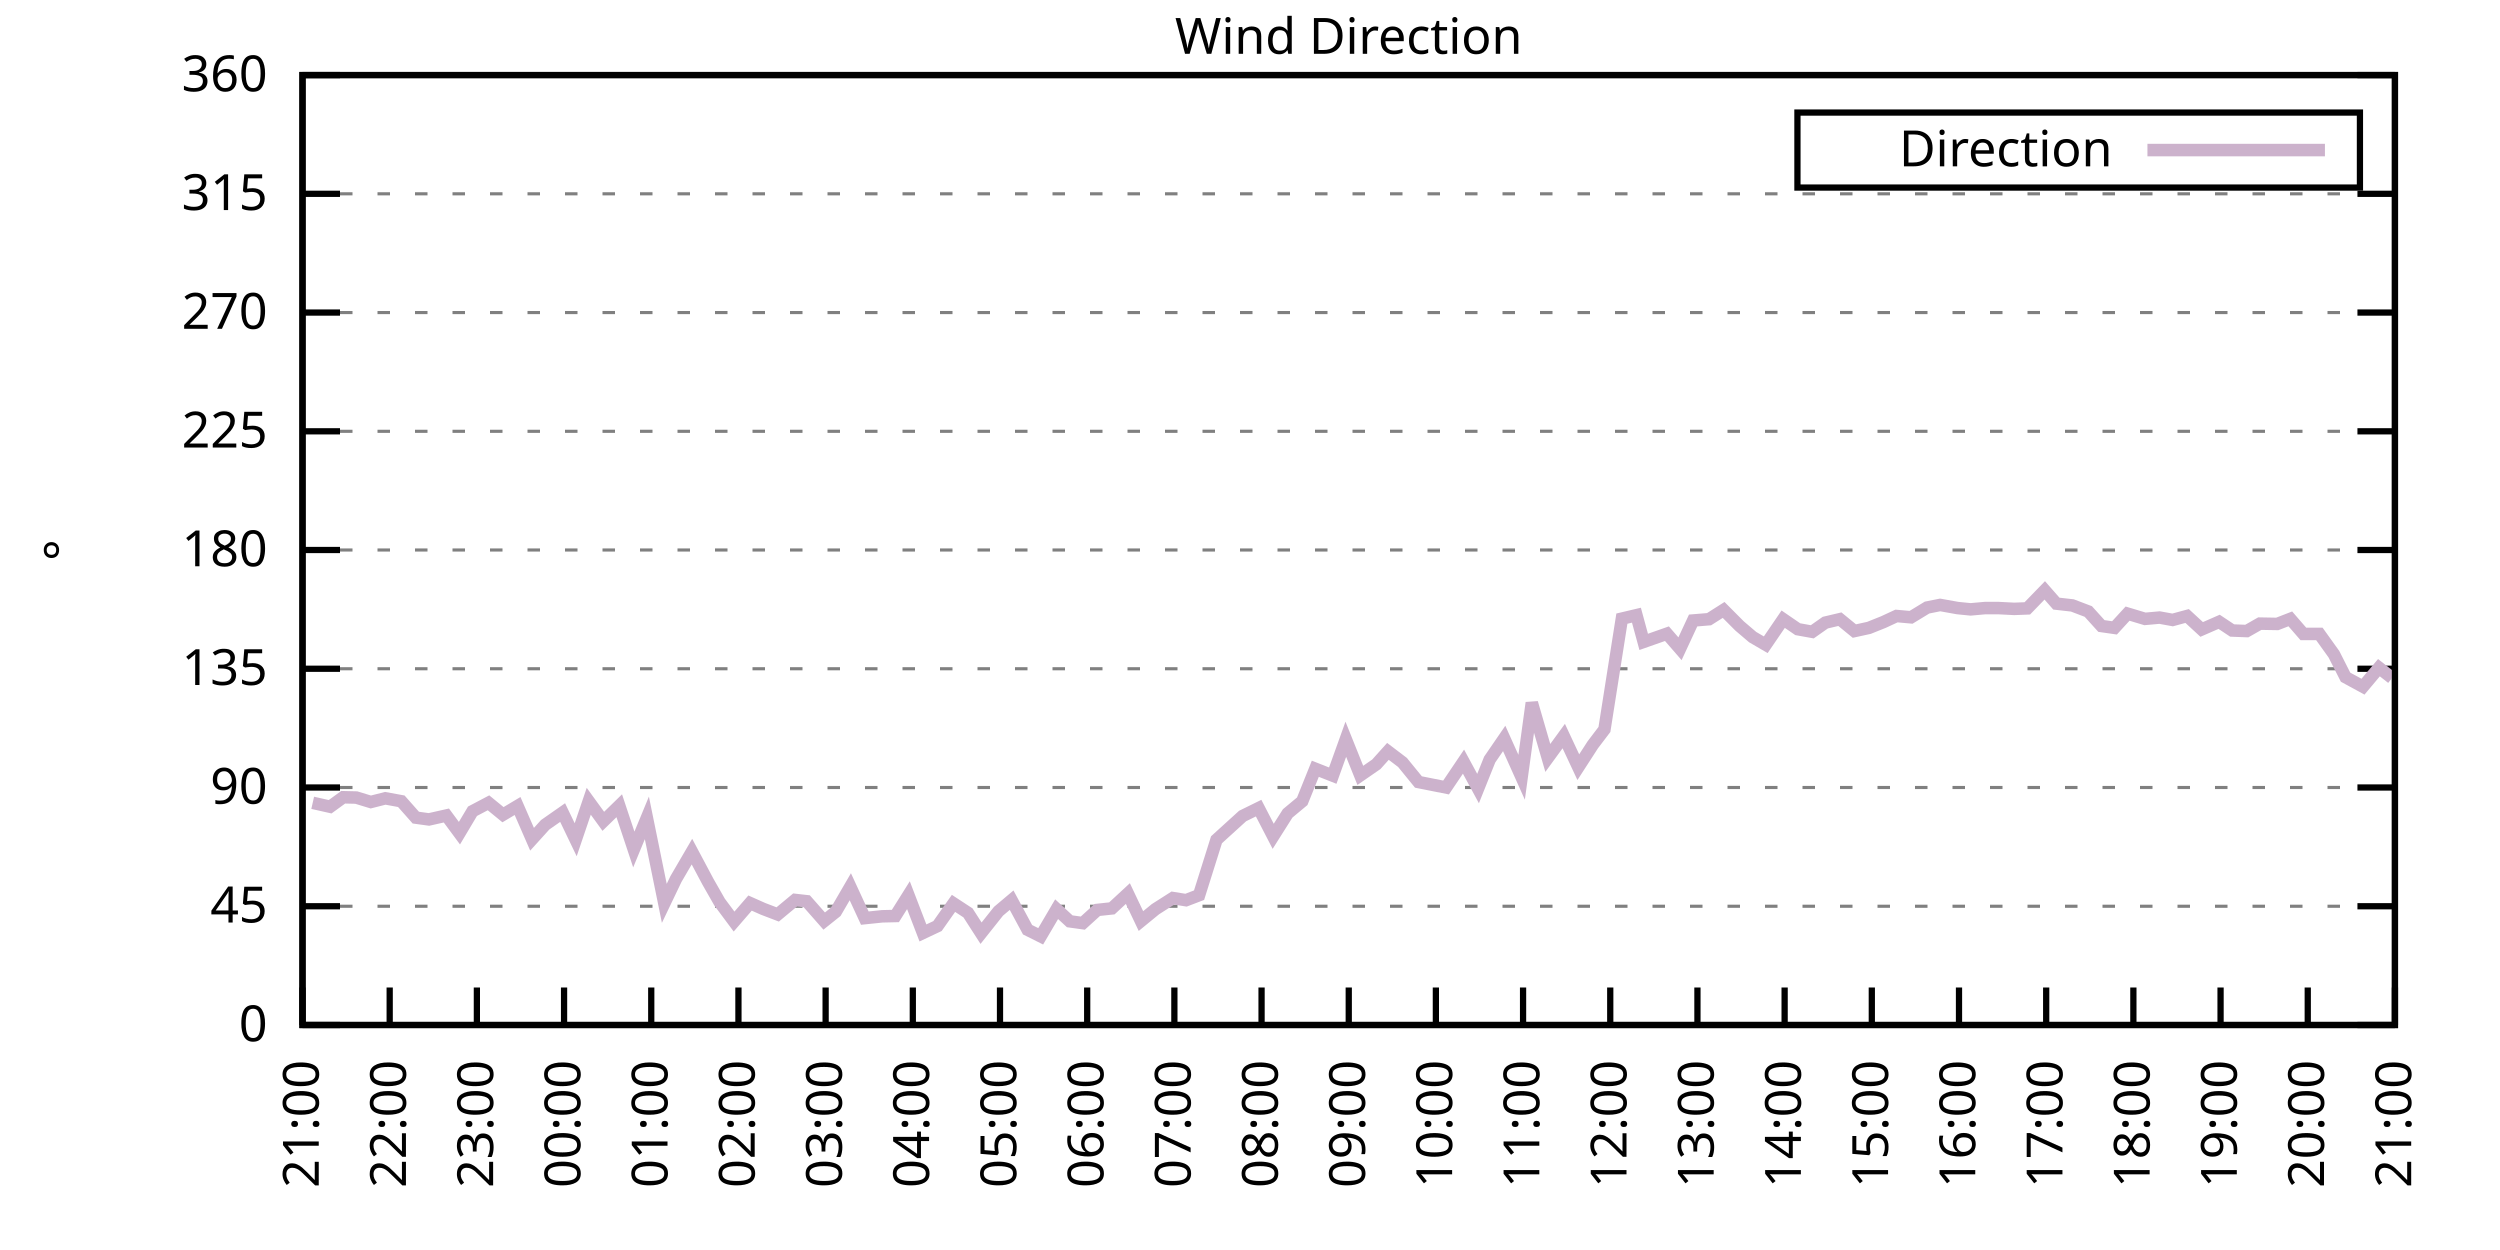
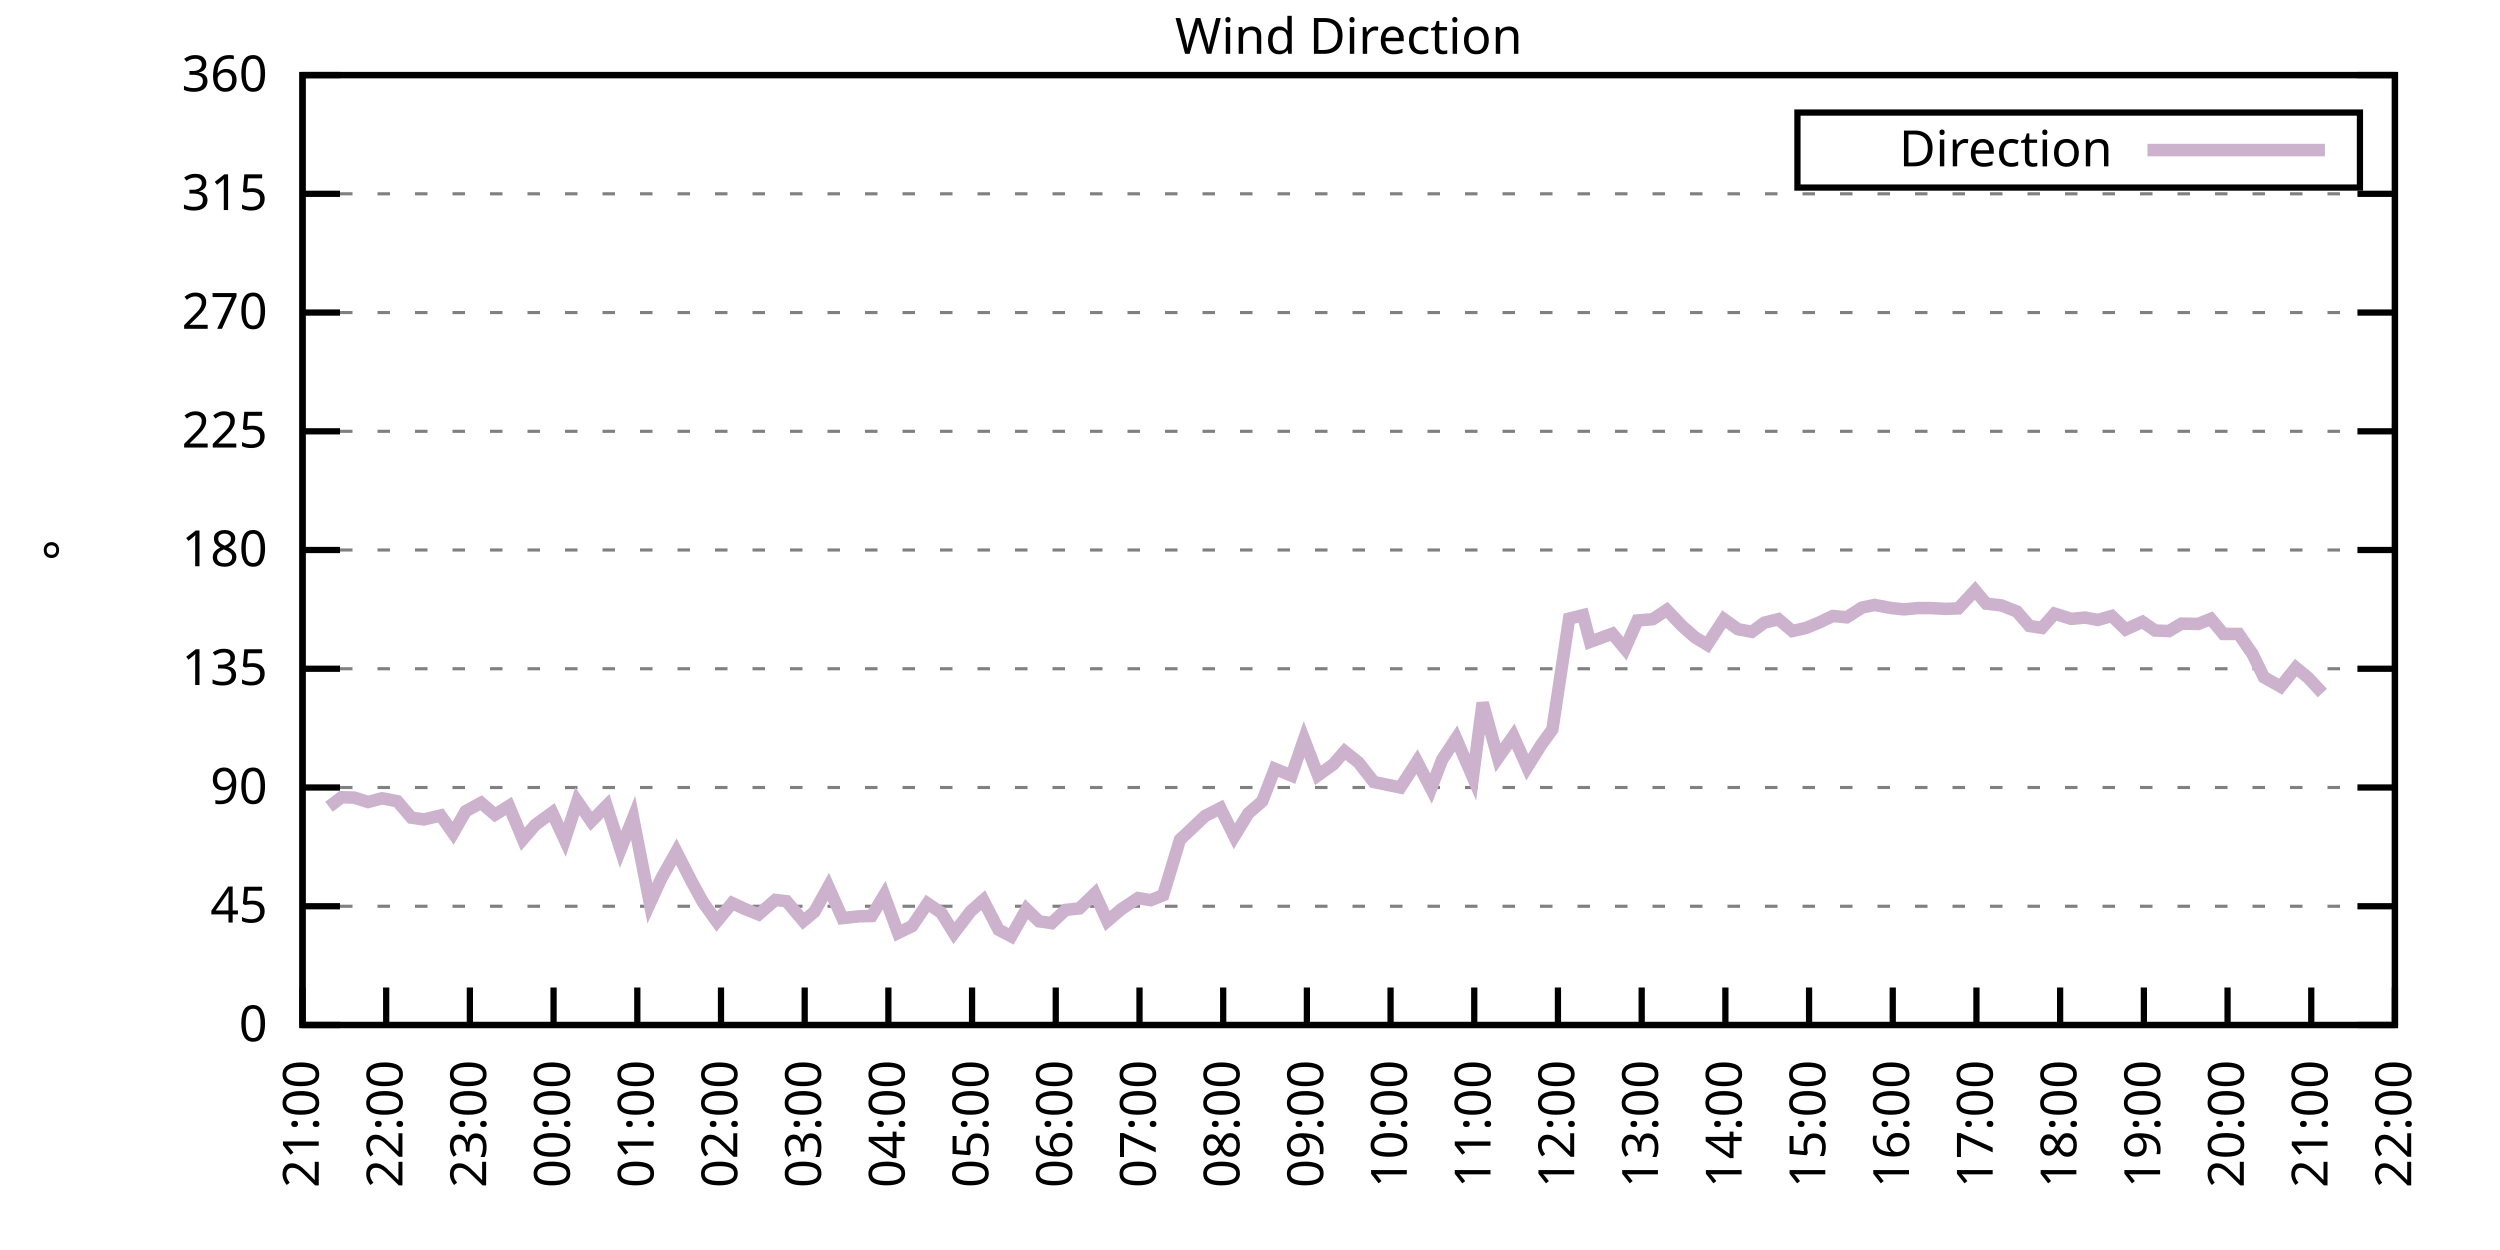
<svg xmlns="http://www.w3.org/2000/svg" xmlns:xlink="http://www.w3.org/1999/xlink" width="400" height="200" viewBox="0 0 400 200">
  <g id="gnuplot_canvas">
    <rect x="0" y="0" width="400" height="200" fill="none" />
    <defs>
      <circle id="gpDot" r="0.5" stroke-width="0.5" stroke="currentColor" />
      <path id="gpPt0" stroke-width="0.333" stroke="currentColor" d="M-1,0 h2 M0,-1 v2" />
      <path id="gpPt1" stroke-width="0.333" stroke="currentColor" d="M-1,-1 L1,1 M1,-1 L-1,1" />
      <path id="gpPt2" stroke-width="0.333" stroke="currentColor" d="M-1,0 L1,0 M0,-1 L0,1 M-1,-1 L1,1 M-1,1 L1,-1" />
      <rect id="gpPt3" stroke-width="0.333" stroke="currentColor" x="-1" y="-1" width="2" height="2" />
      <rect id="gpPt4" stroke-width="0.333" stroke="currentColor" fill="currentColor" x="-1" y="-1" width="2" height="2" />
      <circle id="gpPt5" stroke-width="0.333" stroke="currentColor" cx="0" cy="0" r="1" />
      <use xlink:href="#gpPt5" id="gpPt6" fill="currentColor" stroke="none" />
      <path id="gpPt7" stroke-width="0.333" stroke="currentColor" d="M0,-1.33 L-1.33,0.67 L1.33,0.67 z" />
      <use xlink:href="#gpPt7" id="gpPt8" fill="currentColor" stroke="none" />
      <use xlink:href="#gpPt7" id="gpPt9" stroke="currentColor" transform="rotate(180)" />
      <use xlink:href="#gpPt9" id="gpPt10" fill="currentColor" stroke="none" />
      <use xlink:href="#gpPt3" id="gpPt11" stroke="currentColor" transform="rotate(45)" />
      <use xlink:href="#gpPt11" id="gpPt12" fill="currentColor" stroke="none" />
      <path id="gpPt13" stroke-width="0.333" stroke="currentColor" d="M0,1.330 L1.265,0.411 L0.782,-1.067 L-0.782,-1.076 L-1.265,0.411 z" />
      <use xlink:href="#gpPt13" id="gpPt14" fill="currentColor" stroke="none" />
      <filter id="textbox" filterUnits="objectBoundingBox" x="0" y="0" height="1" width="1">
        <feFlood flood-color="white" flood-opacity="1" result="bgnd" />
        <feComposite in="SourceGraphic" in2="bgnd" operator="atop" />
      </filter>
      <filter id="greybox" filterUnits="objectBoundingBox" x="0" y="0" height="1" width="1">
        <feFlood flood-color="lightgrey" flood-opacity="1" result="grey" />
        <feComposite in="SourceGraphic" in2="grey" operator="atop" />
      </filter>
    </defs>
    <g fill="none" color="white" stroke="currentColor" stroke-width="1.00" stroke-linecap="butt" stroke-linejoin="miter">
</g>
    <g fill="none" color="black" stroke="currentColor" stroke-width="1.00" stroke-linecap="butt" stroke-linejoin="miter">
      <g stroke="none" shape-rendering="crispEdges">
        <polygon fill="rgb(255, 255, 255)" points="48.40,164.00 383.18,164.00 383.18,12.02 48.40,12.02 " />
      </g>
    </g>
    <g fill="none" color="black" stroke="currentColor" stroke-width="1.00" stroke-linecap="butt" stroke-linejoin="miter">
</g>
    <g fill="none" color="black" stroke="black" stroke-width="0.50" stroke-linecap="butt" stroke-linejoin="miter">
</g>
    <g fill="none" color="gray" stroke="currentColor" stroke-width="0.50" stroke-linecap="butt" stroke-linejoin="miter">
      <path stroke="gray" stroke-dasharray="2,4" class="gridline" d="M48.40,164.00 L383.19,164.00  " />
    </g>
    <g fill="none" color="gray" stroke="gray" stroke-width="1.00" stroke-linecap="butt" stroke-linejoin="miter">
</g>
    <g fill="none" color="black" stroke="currentColor" stroke-width="1.00" stroke-linecap="butt" stroke-linejoin="miter">
      <path stroke="black" d="M48.40,164.00 L54.40,164.00 M383.19,164.00 L377.19,164.00  " />
      <g transform="translate(42.80,166.60)" stroke="none" fill="black" font-family="Sans" font-size="8.00" text-anchor="end">
        <text>
          <tspan font-family="Sans"> 0</tspan>
        </text>
      </g>
    </g>
    <g fill="none" color="black" stroke="currentColor" stroke-width="1.00" stroke-linecap="butt" stroke-linejoin="miter">
</g>
    <g fill="none" color="black" stroke="black" stroke-width="0.50" stroke-linecap="butt" stroke-linejoin="miter">
</g>
    <g fill="none" color="gray" stroke="currentColor" stroke-width="0.50" stroke-linecap="butt" stroke-linejoin="miter">
      <path stroke="gray" stroke-dasharray="2,4" class="gridline" d="M48.40,145.00 L383.19,145.00  " />
    </g>
    <g fill="none" color="gray" stroke="gray" stroke-width="1.00" stroke-linecap="butt" stroke-linejoin="miter">
</g>
    <g fill="none" color="black" stroke="currentColor" stroke-width="1.00" stroke-linecap="butt" stroke-linejoin="miter">
      <path stroke="black" d="M48.40,145.00 L54.40,145.00 M383.19,145.00 L377.19,145.00  " />
      <g transform="translate(42.80,147.60)" stroke="none" fill="black" font-family="Sans" font-size="8.00" text-anchor="end">
        <text>
          <tspan font-family="Sans"> 45</tspan>
        </text>
      </g>
    </g>
    <g fill="none" color="black" stroke="currentColor" stroke-width="1.00" stroke-linecap="butt" stroke-linejoin="miter">
</g>
    <g fill="none" color="black" stroke="black" stroke-width="0.50" stroke-linecap="butt" stroke-linejoin="miter">
</g>
    <g fill="none" color="gray" stroke="currentColor" stroke-width="0.50" stroke-linecap="butt" stroke-linejoin="miter">
      <path stroke="gray" stroke-dasharray="2,4" class="gridline" d="M48.40,126.00 L383.19,126.00  " />
    </g>
    <g fill="none" color="gray" stroke="gray" stroke-width="1.00" stroke-linecap="butt" stroke-linejoin="miter">
</g>
    <g fill="none" color="black" stroke="currentColor" stroke-width="1.00" stroke-linecap="butt" stroke-linejoin="miter">
      <path stroke="black" d="M48.40,126.00 L54.40,126.00 M383.19,126.00 L377.19,126.00  " />
      <g transform="translate(42.80,128.60)" stroke="none" fill="black" font-family="Sans" font-size="8.00" text-anchor="end">
        <text>
          <tspan font-family="Sans"> 90</tspan>
        </text>
      </g>
    </g>
    <g fill="none" color="black" stroke="currentColor" stroke-width="1.00" stroke-linecap="butt" stroke-linejoin="miter">
</g>
    <g fill="none" color="black" stroke="black" stroke-width="0.50" stroke-linecap="butt" stroke-linejoin="miter">
</g>
    <g fill="none" color="gray" stroke="currentColor" stroke-width="0.50" stroke-linecap="butt" stroke-linejoin="miter">
      <path stroke="gray" stroke-dasharray="2,4" class="gridline" d="M48.40,107.00 L383.19,107.00  " />
    </g>
    <g fill="none" color="gray" stroke="gray" stroke-width="1.00" stroke-linecap="butt" stroke-linejoin="miter">
</g>
    <g fill="none" color="black" stroke="currentColor" stroke-width="1.00" stroke-linecap="butt" stroke-linejoin="miter">
      <path stroke="black" d="M48.40,107.00 L54.40,107.00 M383.19,107.00 L377.19,107.00  " />
      <g transform="translate(42.80,109.60)" stroke="none" fill="black" font-family="Sans" font-size="8.00" text-anchor="end">
        <text>
          <tspan font-family="Sans"> 135</tspan>
        </text>
      </g>
    </g>
    <g fill="none" color="black" stroke="currentColor" stroke-width="1.00" stroke-linecap="butt" stroke-linejoin="miter">
</g>
    <g fill="none" color="black" stroke="black" stroke-width="0.50" stroke-linecap="butt" stroke-linejoin="miter">
</g>
    <g fill="none" color="gray" stroke="currentColor" stroke-width="0.50" stroke-linecap="butt" stroke-linejoin="miter">
      <path stroke="gray" stroke-dasharray="2,4" class="gridline" d="M48.40,88.00 L383.19,88.00  " />
    </g>
    <g fill="none" color="gray" stroke="gray" stroke-width="1.00" stroke-linecap="butt" stroke-linejoin="miter">
</g>
    <g fill="none" color="black" stroke="currentColor" stroke-width="1.00" stroke-linecap="butt" stroke-linejoin="miter">
      <path stroke="black" d="M48.40,88.00 L54.40,88.00 M383.19,88.00 L377.19,88.00  " />
      <g transform="translate(42.80,90.60)" stroke="none" fill="black" font-family="Sans" font-size="8.00" text-anchor="end">
        <text>
          <tspan font-family="Sans"> 180</tspan>
        </text>
      </g>
    </g>
    <g fill="none" color="black" stroke="currentColor" stroke-width="1.00" stroke-linecap="butt" stroke-linejoin="miter">
</g>
    <g fill="none" color="black" stroke="black" stroke-width="0.50" stroke-linecap="butt" stroke-linejoin="miter">
</g>
    <g fill="none" color="gray" stroke="currentColor" stroke-width="0.50" stroke-linecap="butt" stroke-linejoin="miter">
      <path stroke="gray" stroke-dasharray="2,4" class="gridline" d="M48.40,69.01 L383.19,69.01  " />
    </g>
    <g fill="none" color="gray" stroke="gray" stroke-width="1.00" stroke-linecap="butt" stroke-linejoin="miter">
</g>
    <g fill="none" color="black" stroke="currentColor" stroke-width="1.00" stroke-linecap="butt" stroke-linejoin="miter">
      <path stroke="black" d="M48.40,69.01 L54.40,69.01 M383.19,69.01 L377.19,69.01  " />
      <g transform="translate(42.80,71.61)" stroke="none" fill="black" font-family="Sans" font-size="8.00" text-anchor="end">
        <text>
          <tspan font-family="Sans"> 225</tspan>
        </text>
      </g>
    </g>
    <g fill="none" color="black" stroke="currentColor" stroke-width="1.00" stroke-linecap="butt" stroke-linejoin="miter">
</g>
    <g fill="none" color="black" stroke="black" stroke-width="0.50" stroke-linecap="butt" stroke-linejoin="miter">
</g>
    <g fill="none" color="gray" stroke="currentColor" stroke-width="0.50" stroke-linecap="butt" stroke-linejoin="miter">
      <path stroke="gray" stroke-dasharray="2,4" class="gridline" d="M48.40,50.01 L383.19,50.01  " />
    </g>
    <g fill="none" color="gray" stroke="gray" stroke-width="1.00" stroke-linecap="butt" stroke-linejoin="miter">
</g>
    <g fill="none" color="black" stroke="currentColor" stroke-width="1.00" stroke-linecap="butt" stroke-linejoin="miter">
      <path stroke="black" d="M48.40,50.01 L54.40,50.01 M383.19,50.01 L377.19,50.01  " />
      <g transform="translate(42.80,52.61)" stroke="none" fill="black" font-family="Sans" font-size="8.00" text-anchor="end">
        <text>
          <tspan font-family="Sans"> 270</tspan>
        </text>
      </g>
    </g>
    <g fill="none" color="black" stroke="currentColor" stroke-width="1.00" stroke-linecap="butt" stroke-linejoin="miter">
</g>
    <g fill="none" color="black" stroke="black" stroke-width="0.50" stroke-linecap="butt" stroke-linejoin="miter">
</g>
    <g fill="none" color="gray" stroke="currentColor" stroke-width="0.50" stroke-linecap="butt" stroke-linejoin="miter">
      <path stroke="gray" stroke-dasharray="2,4" class="gridline" d="M48.40,31.01 L383.19,31.01  " />
    </g>
    <g fill="none" color="gray" stroke="gray" stroke-width="1.00" stroke-linecap="butt" stroke-linejoin="miter">
</g>
    <g fill="none" color="black" stroke="currentColor" stroke-width="1.00" stroke-linecap="butt" stroke-linejoin="miter">
      <path stroke="black" d="M48.40,31.01 L54.40,31.01 M383.19,31.01 L377.19,31.01  " />
      <g transform="translate(42.80,33.61)" stroke="none" fill="black" font-family="Sans" font-size="8.00" text-anchor="end">
        <text>
          <tspan font-family="Sans"> 315</tspan>
        </text>
      </g>
    </g>
    <g fill="none" color="black" stroke="currentColor" stroke-width="1.00" stroke-linecap="butt" stroke-linejoin="miter">
</g>
    <g fill="none" color="black" stroke="black" stroke-width="0.50" stroke-linecap="butt" stroke-linejoin="miter">
</g>
    <g fill="none" color="gray" stroke="currentColor" stroke-width="0.50" stroke-linecap="butt" stroke-linejoin="miter">
      <path stroke="gray" stroke-dasharray="2,4" class="gridline" d="M48.40,12.01 L383.19,12.01  " />
    </g>
    <g fill="none" color="gray" stroke="gray" stroke-width="1.00" stroke-linecap="butt" stroke-linejoin="miter">
</g>
    <g fill="none" color="black" stroke="currentColor" stroke-width="1.00" stroke-linecap="butt" stroke-linejoin="miter">
      <path stroke="black" d="M48.40,12.01 L54.40,12.01 M383.19,12.01 L377.19,12.01  " />
      <g transform="translate(42.80,14.61)" stroke="none" fill="black" font-family="Sans" font-size="8.00" text-anchor="end">
        <text>
          <tspan font-family="Sans"> 360</tspan>
        </text>
      </g>
    </g>
    <g fill="none" color="black" stroke="currentColor" stroke-width="1.00" stroke-linecap="butt" stroke-linejoin="miter">
      <path stroke="black" d="M48.40,164.00 L48.40,158.00  " />
      <g transform="translate(51.00,169.60) rotate(270.00)" stroke="none" fill="black" font-family="Sans" font-size="8.00" text-anchor="end">
        <text>
          <tspan font-family="Sans">21:00</tspan>
        </text>
      </g>
    </g>
    <g fill="none" color="black" stroke="currentColor" stroke-width="1.00" stroke-linecap="butt" stroke-linejoin="miter">
-       <path stroke="black" d="M62.35,164.00 L62.35,158.00  " />
-       <g transform="translate(64.95,169.60) rotate(270.00)" stroke="none" fill="black" font-family="Sans" font-size="8.00" text-anchor="end">
+       <path stroke="black" d="M61.79,164.00 L61.79,158.00  " />
+       <g transform="translate(64.39,169.60) rotate(270.00)" stroke="none" fill="black" font-family="Sans" font-size="8.00" text-anchor="end">
        <text>
          <tspan font-family="Sans">22:00</tspan>
        </text>
      </g>
    </g>
    <g fill="none" color="black" stroke="currentColor" stroke-width="1.00" stroke-linecap="butt" stroke-linejoin="miter">
-       <path stroke="black" d="M76.30,164.00 L76.30,158.00  " />
-       <g transform="translate(78.90,169.60) rotate(270.00)" stroke="none" fill="black" font-family="Sans" font-size="8.00" text-anchor="end">
+       <path stroke="black" d="M75.18,164.00 L75.18,158.00  " />
+       <g transform="translate(77.78,169.60) rotate(270.00)" stroke="none" fill="black" font-family="Sans" font-size="8.00" text-anchor="end">
        <text>
          <tspan font-family="Sans">23:00</tspan>
        </text>
      </g>
    </g>
    <g fill="none" color="black" stroke="currentColor" stroke-width="1.00" stroke-linecap="butt" stroke-linejoin="miter">
-       <path stroke="black" d="M90.25,164.00 L90.25,158.00  " />
-       <g transform="translate(92.85,169.60) rotate(270.00)" stroke="none" fill="black" font-family="Sans" font-size="8.00" text-anchor="end">
+       <path stroke="black" d="M88.57,164.00 L88.57,158.00  " />
+       <g transform="translate(91.17,169.60) rotate(270.00)" stroke="none" fill="black" font-family="Sans" font-size="8.00" text-anchor="end">
        <text>
          <tspan font-family="Sans">00:00</tspan>
        </text>
      </g>
    </g>
    <g fill="none" color="black" stroke="currentColor" stroke-width="1.00" stroke-linecap="butt" stroke-linejoin="miter">
-       <path stroke="black" d="M104.20,164.00 L104.20,158.00  " />
-       <g transform="translate(106.80,169.60) rotate(270.00)" stroke="none" fill="black" font-family="Sans" font-size="8.00" text-anchor="end">
+       <path stroke="black" d="M101.97,164.00 L101.97,158.00  " />
+       <g transform="translate(104.57,169.60) rotate(270.00)" stroke="none" fill="black" font-family="Sans" font-size="8.00" text-anchor="end">
        <text>
          <tspan font-family="Sans">01:00</tspan>
        </text>
      </g>
    </g>
    <g fill="none" color="black" stroke="currentColor" stroke-width="1.00" stroke-linecap="butt" stroke-linejoin="miter">
-       <path stroke="black" d="M118.15,164.00 L118.15,158.00  " />
-       <g transform="translate(120.75,169.60) rotate(270.00)" stroke="none" fill="black" font-family="Sans" font-size="8.00" text-anchor="end">
+       <path stroke="black" d="M115.36,164.00 L115.36,158.00  " />
+       <g transform="translate(117.96,169.60) rotate(270.00)" stroke="none" fill="black" font-family="Sans" font-size="8.00" text-anchor="end">
        <text>
          <tspan font-family="Sans">02:00</tspan>
        </text>
      </g>
    </g>
    <g fill="none" color="black" stroke="currentColor" stroke-width="1.00" stroke-linecap="butt" stroke-linejoin="miter">
-       <path stroke="black" d="M132.10,164.00 L132.10,158.00  " />
-       <g transform="translate(134.70,169.60) rotate(270.00)" stroke="none" fill="black" font-family="Sans" font-size="8.00" text-anchor="end">
+       <path stroke="black" d="M128.75,164.00 L128.75,158.00  " />
+       <g transform="translate(131.35,169.60) rotate(270.00)" stroke="none" fill="black" font-family="Sans" font-size="8.00" text-anchor="end">
        <text>
          <tspan font-family="Sans">03:00</tspan>
        </text>
      </g>
    </g>
    <g fill="none" color="black" stroke="currentColor" stroke-width="1.00" stroke-linecap="butt" stroke-linejoin="miter">
-       <path stroke="black" d="M146.05,164.00 L146.05,158.00  " />
-       <g transform="translate(148.65,169.60) rotate(270.00)" stroke="none" fill="black" font-family="Sans" font-size="8.00" text-anchor="end">
+       <path stroke="black" d="M142.14,164.00 L142.14,158.00  " />
+       <g transform="translate(144.74,169.60) rotate(270.00)" stroke="none" fill="black" font-family="Sans" font-size="8.00" text-anchor="end">
        <text>
          <tspan font-family="Sans">04:00</tspan>
        </text>
      </g>
    </g>
    <g fill="none" color="black" stroke="currentColor" stroke-width="1.00" stroke-linecap="butt" stroke-linejoin="miter">
-       <path stroke="black" d="M160.00,164.00 L160.00,158.00  " />
-       <g transform="translate(162.60,169.60) rotate(270.00)" stroke="none" fill="black" font-family="Sans" font-size="8.00" text-anchor="end">
+       <path stroke="black" d="M155.53,164.00 L155.53,158.00  " />
+       <g transform="translate(158.13,169.60) rotate(270.00)" stroke="none" fill="black" font-family="Sans" font-size="8.00" text-anchor="end">
        <text>
          <tspan font-family="Sans">05:00</tspan>
        </text>
      </g>
    </g>
    <g fill="none" color="black" stroke="currentColor" stroke-width="1.00" stroke-linecap="butt" stroke-linejoin="miter">
-       <path stroke="black" d="M173.95,164.00 L173.95,158.00  " />
-       <g transform="translate(176.55,169.60) rotate(270.00)" stroke="none" fill="black" font-family="Sans" font-size="8.00" text-anchor="end">
+       <path stroke="black" d="M168.92,164.00 L168.92,158.00  " />
+       <g transform="translate(171.52,169.60) rotate(270.00)" stroke="none" fill="black" font-family="Sans" font-size="8.00" text-anchor="end">
        <text>
          <tspan font-family="Sans">06:00</tspan>
        </text>
      </g>
    </g>
    <g fill="none" color="black" stroke="currentColor" stroke-width="1.00" stroke-linecap="butt" stroke-linejoin="miter">
-       <path stroke="black" d="M187.90,164.00 L187.90,158.00  " />
-       <g transform="translate(190.50,169.60) rotate(270.00)" stroke="none" fill="black" font-family="Sans" font-size="8.00" text-anchor="end">
+       <path stroke="black" d="M182.32,164.00 L182.32,158.00  " />
+       <g transform="translate(184.92,169.60) rotate(270.00)" stroke="none" fill="black" font-family="Sans" font-size="8.00" text-anchor="end">
        <text>
          <tspan font-family="Sans">07:00</tspan>
        </text>
      </g>
    </g>
    <g fill="none" color="black" stroke="currentColor" stroke-width="1.00" stroke-linecap="butt" stroke-linejoin="miter">
-       <path stroke="black" d="M201.85,164.00 L201.85,158.00  " />
-       <g transform="translate(204.45,169.60) rotate(270.00)" stroke="none" fill="black" font-family="Sans" font-size="8.00" text-anchor="end">
+       <path stroke="black" d="M195.71,164.00 L195.71,158.00  " />
+       <g transform="translate(198.31,169.60) rotate(270.00)" stroke="none" fill="black" font-family="Sans" font-size="8.00" text-anchor="end">
        <text>
          <tspan font-family="Sans">08:00</tspan>
        </text>
      </g>
    </g>
    <g fill="none" color="black" stroke="currentColor" stroke-width="1.00" stroke-linecap="butt" stroke-linejoin="miter">
-       <path stroke="black" d="M215.80,164.00 L215.80,158.00  " />
-       <g transform="translate(218.40,169.60) rotate(270.00)" stroke="none" fill="black" font-family="Sans" font-size="8.00" text-anchor="end">
+       <path stroke="black" d="M209.10,164.00 L209.10,158.00  " />
+       <g transform="translate(211.70,169.60) rotate(270.00)" stroke="none" fill="black" font-family="Sans" font-size="8.00" text-anchor="end">
        <text>
          <tspan font-family="Sans">09:00</tspan>
        </text>
      </g>
    </g>
    <g fill="none" color="black" stroke="currentColor" stroke-width="1.00" stroke-linecap="butt" stroke-linejoin="miter">
-       <path stroke="black" d="M229.74,164.00 L229.74,158.00  " />
-       <g transform="translate(232.34,169.60) rotate(270.00)" stroke="none" fill="black" font-family="Sans" font-size="8.00" text-anchor="end">
+       <path stroke="black" d="M222.49,164.00 L222.49,158.00  " />
+       <g transform="translate(225.09,169.60) rotate(270.00)" stroke="none" fill="black" font-family="Sans" font-size="8.00" text-anchor="end">
        <text>
          <tspan font-family="Sans">10:00</tspan>
        </text>
      </g>
    </g>
    <g fill="none" color="black" stroke="currentColor" stroke-width="1.00" stroke-linecap="butt" stroke-linejoin="miter">
-       <path stroke="black" d="M243.69,164.00 L243.69,158.00  " />
-       <g transform="translate(246.29,169.60) rotate(270.00)" stroke="none" fill="black" font-family="Sans" font-size="8.00" text-anchor="end">
+       <path stroke="black" d="M235.88,164.00 L235.88,158.00  " />
+       <g transform="translate(238.48,169.60) rotate(270.00)" stroke="none" fill="black" font-family="Sans" font-size="8.00" text-anchor="end">
        <text>
          <tspan font-family="Sans">11:00</tspan>
        </text>
      </g>
    </g>
    <g fill="none" color="black" stroke="currentColor" stroke-width="1.00" stroke-linecap="butt" stroke-linejoin="miter">
-       <path stroke="black" d="M257.64,164.00 L257.64,158.00  " />
-       <g transform="translate(260.24,169.60) rotate(270.00)" stroke="none" fill="black" font-family="Sans" font-size="8.00" text-anchor="end">
+       <path stroke="black" d="M249.27,164.00 L249.27,158.00  " />
+       <g transform="translate(251.87,169.60) rotate(270.00)" stroke="none" fill="black" font-family="Sans" font-size="8.00" text-anchor="end">
        <text>
          <tspan font-family="Sans">12:00</tspan>
        </text>
      </g>
    </g>
    <g fill="none" color="black" stroke="currentColor" stroke-width="1.00" stroke-linecap="butt" stroke-linejoin="miter">
-       <path stroke="black" d="M271.59,164.00 L271.59,158.00  " />
-       <g transform="translate(274.19,169.60) rotate(270.00)" stroke="none" fill="black" font-family="Sans" font-size="8.00" text-anchor="end">
+       <path stroke="black" d="M262.67,164.00 L262.67,158.00  " />
+       <g transform="translate(265.27,169.60) rotate(270.00)" stroke="none" fill="black" font-family="Sans" font-size="8.00" text-anchor="end">
        <text>
          <tspan font-family="Sans">13:00</tspan>
        </text>
      </g>
    </g>
    <g fill="none" color="black" stroke="currentColor" stroke-width="1.00" stroke-linecap="butt" stroke-linejoin="miter">
-       <path stroke="black" d="M285.54,164.00 L285.54,158.00  " />
-       <g transform="translate(288.14,169.60) rotate(270.00)" stroke="none" fill="black" font-family="Sans" font-size="8.00" text-anchor="end">
+       <path stroke="black" d="M276.06,164.00 L276.06,158.00  " />
+       <g transform="translate(278.66,169.60) rotate(270.00)" stroke="none" fill="black" font-family="Sans" font-size="8.00" text-anchor="end">
        <text>
          <tspan font-family="Sans">14:00</tspan>
        </text>
      </g>
    </g>
    <g fill="none" color="black" stroke="currentColor" stroke-width="1.00" stroke-linecap="butt" stroke-linejoin="miter">
-       <path stroke="black" d="M299.49,164.00 L299.49,158.00  " />
-       <g transform="translate(302.09,169.60) rotate(270.00)" stroke="none" fill="black" font-family="Sans" font-size="8.00" text-anchor="end">
+       <path stroke="black" d="M289.45,164.00 L289.45,158.00  " />
+       <g transform="translate(292.05,169.60) rotate(270.00)" stroke="none" fill="black" font-family="Sans" font-size="8.00" text-anchor="end">
        <text>
          <tspan font-family="Sans">15:00</tspan>
        </text>
      </g>
    </g>
    <g fill="none" color="black" stroke="currentColor" stroke-width="1.00" stroke-linecap="butt" stroke-linejoin="miter">
-       <path stroke="black" d="M313.44,164.00 L313.44,158.00  " />
-       <g transform="translate(316.04,169.60) rotate(270.00)" stroke="none" fill="black" font-family="Sans" font-size="8.00" text-anchor="end">
+       <path stroke="black" d="M302.84,164.00 L302.84,158.00  " />
+       <g transform="translate(305.44,169.60) rotate(270.00)" stroke="none" fill="black" font-family="Sans" font-size="8.00" text-anchor="end">
        <text>
          <tspan font-family="Sans">16:00</tspan>
        </text>
      </g>
    </g>
    <g fill="none" color="black" stroke="currentColor" stroke-width="1.00" stroke-linecap="butt" stroke-linejoin="miter">
-       <path stroke="black" d="M327.39,164.00 L327.39,158.00  " />
-       <g transform="translate(329.99,169.60) rotate(270.00)" stroke="none" fill="black" font-family="Sans" font-size="8.00" text-anchor="end">
+       <path stroke="black" d="M316.23,164.00 L316.23,158.00  " />
+       <g transform="translate(318.83,169.60) rotate(270.00)" stroke="none" fill="black" font-family="Sans" font-size="8.00" text-anchor="end">
        <text>
          <tspan font-family="Sans">17:00</tspan>
        </text>
      </g>
    </g>
    <g fill="none" color="black" stroke="currentColor" stroke-width="1.00" stroke-linecap="butt" stroke-linejoin="miter">
-       <path stroke="black" d="M341.34,164.00 L341.34,158.00  " />
-       <g transform="translate(343.94,169.60) rotate(270.00)" stroke="none" fill="black" font-family="Sans" font-size="8.00" text-anchor="end">
+       <path stroke="black" d="M329.62,164.00 L329.62,158.00  " />
+       <g transform="translate(332.22,169.60) rotate(270.00)" stroke="none" fill="black" font-family="Sans" font-size="8.00" text-anchor="end">
        <text>
          <tspan font-family="Sans">18:00</tspan>
        </text>
      </g>
    </g>
    <g fill="none" color="black" stroke="currentColor" stroke-width="1.00" stroke-linecap="butt" stroke-linejoin="miter">
-       <path stroke="black" d="M355.29,164.00 L355.29,158.00  " />
-       <g transform="translate(357.89,169.60) rotate(270.00)" stroke="none" fill="black" font-family="Sans" font-size="8.00" text-anchor="end">
+       <path stroke="black" d="M343.02,164.00 L343.02,158.00  " />
+       <g transform="translate(345.62,169.60) rotate(270.00)" stroke="none" fill="black" font-family="Sans" font-size="8.00" text-anchor="end">
        <text>
          <tspan font-family="Sans">19:00</tspan>
        </text>
      </g>
    </g>
    <g fill="none" color="black" stroke="currentColor" stroke-width="1.00" stroke-linecap="butt" stroke-linejoin="miter">
-       <path stroke="black" d="M369.24,164.00 L369.24,158.00  " />
-       <g transform="translate(371.84,169.60) rotate(270.00)" stroke="none" fill="black" font-family="Sans" font-size="8.00" text-anchor="end">
+       <path stroke="black" d="M356.41,164.00 L356.41,158.00  " />
+       <g transform="translate(359.01,169.60) rotate(270.00)" stroke="none" fill="black" font-family="Sans" font-size="8.00" text-anchor="end">
        <text>
          <tspan font-family="Sans">20:00</tspan>
+         </text>
+       </g>
+     </g>
+     <g fill="none" color="black" stroke="currentColor" stroke-width="1.00" stroke-linecap="butt" stroke-linejoin="miter">
+       <path stroke="black" d="M369.80,164.00 L369.80,158.00  " />
+       <g transform="translate(372.40,169.60) rotate(270.00)" stroke="none" fill="black" font-family="Sans" font-size="8.00" text-anchor="end">
+         <text>
+           <tspan font-family="Sans">21:00</tspan>
        </text>
      </g>
    </g>
    <g fill="none" color="black" stroke="currentColor" stroke-width="1.00" stroke-linecap="butt" stroke-linejoin="miter">
      <path stroke="black" d="M383.19,164.00 L383.19,158.00  " />
      <g transform="translate(385.79,169.60) rotate(270.00)" stroke="none" fill="black" font-family="Sans" font-size="8.00" text-anchor="end">
        <text>
-           <tspan font-family="Sans">21:00</tspan>
+           <tspan font-family="Sans">22:00</tspan>
        </text>
      </g>
    </g>
    <g fill="none" color="black" stroke="currentColor" stroke-width="1.00" stroke-linecap="butt" stroke-linejoin="miter">
</g>
    <g fill="none" color="black" stroke="currentColor" stroke-width="1.00" stroke-linecap="butt" stroke-linejoin="miter">
      <path stroke="black" d="M48.40,12.01 L48.40,164.00 L383.19,164.00 L383.19,12.01 L48.40,12.01 Z  " />
    </g>
    <g fill="none" color="black" stroke="currentColor" stroke-width="1.00" stroke-linecap="butt" stroke-linejoin="miter">
</g>
    <g fill="none" color="black" stroke="currentColor" stroke-width="1.00" stroke-linecap="butt" stroke-linejoin="miter">
      <path stroke="black" d="M287.59,30.01 L287.59,18.01 L377.59,18.01 L377.59,30.01 L287.59,30.01 Z  " />
    </g>
    <g id="Wind_direction_plot_1">
      <g fill="none" color="white" stroke="black" stroke-width="2.00" stroke-linecap="butt" stroke-linejoin="miter">
</g>
      <g fill="none" color="black" stroke="currentColor" stroke-width="2.00" stroke-linecap="butt" stroke-linejoin="miter">
        <g transform="translate(337.99,26.61)" stroke="none" fill="black" font-family="Sans" font-size="8.00" text-anchor="end">
          <text>
            <tspan font-family="Sans">Direction</tspan>
          </text>
        </g>
      </g>
      <g fill="none" color="black" stroke="currentColor" stroke-width="2.00" stroke-linecap="butt" stroke-linejoin="miter">
-         <path stroke="rgb(204, 178, 204)" d="M343.59,24.01 L371.99,24.01 M50.03,128.45 L52.82,129.08 L54.91,127.56 L57.00,127.61 L59.33,128.32 L61.65,127.73   L64.21,128.20 L66.53,130.82 L68.63,131.11 L71.42,130.48 L73.51,133.31 L75.60,129.80 L78.16,128.45 L80.48,130.35   L82.81,128.96 L85.13,134.28 L87.23,131.96 L90.02,130.01 L92.11,134.36 L94.20,128.20 L96.53,131.41 L99.08,128.92   L101.41,135.92 L103.50,130.86 L106.29,144.54 L108.15,140.65 L110.71,136.26 L113.27,141.07 L115.13,144.33 L117.45,147.45   L120.01,144.49 L122.10,145.42 L124.43,146.31 L127.22,143.99 L129.08,144.20 L131.87,147.37 L133.72,145.89 L136.05,141.88   L138.37,146.90 L141.16,146.61 L143.26,146.56 L145.35,143.23 L147.67,149.27 L150.00,148.17 L152.56,144.54 L154.88,146.06   L156.97,149.31 L159.76,145.80 L161.86,144.03 L164.41,148.76 L166.51,149.81 L169.06,145.47 L171.16,147.41 L173.25,147.70   L175.57,145.59 L177.90,145.34 L180.46,142.97 L182.55,147.37 L184.87,145.47 L187.66,143.69 L189.76,144.03 L191.85,143.23   L194.64,134.36 L196.73,132.46 L198.82,130.56 L201.38,129.30 L203.71,133.81 L206.03,130.14 L208.36,128.20 L210.45,123.00   L213.24,124.10 L215.33,118.28 L217.65,124.06 L220.21,122.29 L222.07,120.22 L224.40,121.99 L226.95,125.12 L231.37,126.00   L234.16,121.86 L236.49,126.17 L238.35,121.53 L240.67,118.15 L243.46,124.36 L245.09,112.45 L247.65,121.27 L250.20,117.77   L252.53,122.75 L254.85,119.16 L256.71,116.71 L259.50,98.98 L261.83,98.43 L262.99,102.70 L266.71,101.39 L268.80,103.80   L270.90,99.28 L273.45,99.07 L275.78,97.59 L278.34,100.16 L280.43,101.94 L282.52,103.16 L285.31,99.07 L287.64,100.67   L289.96,101.09 L292.05,99.62 L294.38,99.07 L296.70,100.97 L299.03,100.46 L301.35,99.53 L303.44,98.56 L305.77,98.77   L308.33,97.21 L310.42,96.79 L313.21,97.29 L315.30,97.50 L317.63,97.29 L319.72,97.29 L322.28,97.42 L324.37,97.34   L327.16,94.46 L329.02,96.58 L331.58,96.87 L334.13,97.84 L336.23,100.16 L338.32,100.46 L340.41,98.18 L343.20,99.02   L345.53,98.81 L347.62,99.19 L349.94,98.56 L352.27,100.71 L355.06,99.49 L357.15,100.88 L359.48,100.97 L361.57,99.78   L364.36,99.83 L366.45,99.02 L368.54,101.43 L371.10,101.43 L373.43,104.68 L375.29,108.35 L378.08,109.87 L380.63,106.83   L382.73,108.48  " />
+         <path stroke="rgb(204, 178, 204)" d="M343.59,24.01 L371.99,24.01 M52.64,129.08 L54.65,127.56 L56.66,127.61 L58.89,128.32 L61.12,127.73 L63.58,128.20   L65.81,130.82 L67.82,131.11 L70.50,130.48 L72.50,133.31 L74.51,129.80 L76.97,128.45 L79.20,130.35 L81.43,128.96   L83.66,134.28 L85.67,131.96 L88.35,130.01 L90.36,134.36 L92.37,128.20 L94.60,131.41 L97.06,128.92 L99.29,135.92   L101.30,130.86 L103.98,144.54 L105.76,140.65 L108.22,136.26 L110.67,141.07 L112.46,144.33 L114.69,147.45 L117.14,144.49   L119.15,145.42 L121.38,146.31 L124.06,143.99 L125.85,144.20 L128.53,147.37 L130.31,145.89 L132.54,141.88 L134.78,146.90   L137.45,146.61 L139.46,146.56 L141.47,143.23 L143.70,149.27 L145.94,148.17 L148.39,144.54 L150.62,146.06 L152.63,149.31   L155.31,145.80 L157.32,144.03 L159.77,148.76 L161.78,149.81 L164.24,145.47 L166.25,147.41 L168.25,147.70 L170.49,145.59   L172.72,145.34 L175.17,142.97 L177.18,147.37 L179.41,145.47 L182.09,143.69 L184.10,144.03 L186.11,143.23 L188.79,134.36   L190.80,132.46 L192.81,130.56 L195.26,129.30 L197.49,133.81 L199.73,130.14 L201.96,128.20 L203.97,123.00 L206.64,124.10   L208.65,118.28 L210.88,124.06 L213.34,122.29 L215.13,120.22 L217.36,121.99 L219.81,125.12 L224.05,126.00 L226.73,121.86   L228.96,126.17 L230.75,121.53 L232.98,118.15 L235.66,124.36 L237.22,112.45 L239.68,121.27 L242.13,117.77 L244.36,122.75   L246.60,119.16 L248.38,116.71 L251.06,98.98 L253.29,98.43 L254.41,102.70 L257.98,101.39 L259.99,103.80 L262.00,99.28   L264.45,99.07 L266.68,97.59 L269.14,100.16 L271.15,101.94 L273.16,103.16 L275.83,99.07 L278.07,100.67 L280.30,101.09   L282.31,99.62 L284.54,99.07 L286.77,100.97 L289.00,100.46 L291.23,99.53 L293.24,98.56 L295.48,98.77 L297.93,97.21   L299.94,96.79 L302.62,97.29 L304.63,97.50 L306.86,97.29 L308.87,97.29 L311.32,97.42 L313.33,97.34 L316.01,94.46   L317.79,96.58 L320.25,96.87 L322.70,97.84 L324.71,100.16 L326.72,100.46 L328.73,98.18 L331.41,99.02 L333.64,98.81   L335.65,99.19 L337.88,98.56 L340.11,100.71 L342.79,99.49 L344.80,100.88 L347.03,100.97 L349.04,99.78 L351.72,99.83   L353.73,99.02 L355.74,101.43 L358.19,101.43 L360.42,104.68 L362.21,108.35 L364.89,109.87 L367.34,106.83 L369.35,108.48   L371.58,110.89  " />
      </g>
    </g>
    <g fill="none" color="black" stroke="currentColor" stroke-width="2.00" stroke-linecap="butt" stroke-linejoin="miter">
</g>
    <g fill="none" color="black" stroke="black" stroke-width="1.00" stroke-linecap="butt" stroke-linejoin="miter">
</g>
    <g fill="none" color="black" stroke="currentColor" stroke-width="1.00" stroke-linecap="butt" stroke-linejoin="miter">
      <path stroke="black" d="M48.40,12.01 L48.40,164.00 L383.19,164.00 L383.19,12.01 L48.40,12.01 Z  " />
      <g transform="translate(12.80,88.01) rotate(270.00)" stroke="none" fill="black" font-family="Sans" font-size="8.00" text-anchor="middle">
        <text>
          <tspan font-family="Sans">°</tspan>
        </text>
      </g>
    </g>
    <g fill="none" color="black" stroke="currentColor" stroke-width="1.00" stroke-linecap="butt" stroke-linejoin="miter">
</g>
    <g fill="none" color="black" stroke="currentColor" stroke-width="1.00" stroke-linecap="butt" stroke-linejoin="miter">
      <g transform="translate(215.79,8.61)" stroke="none" fill="black" font-family="Sans" font-size="8.00" text-anchor="middle">
        <text>
          <tspan font-family="Sans">Wind Direction</tspan>
        </text>
      </g>
    </g>
    <g fill="none" color="black" stroke="currentColor" stroke-width="1.00" stroke-linecap="butt" stroke-linejoin="miter">
</g>
  </g>
</svg>
